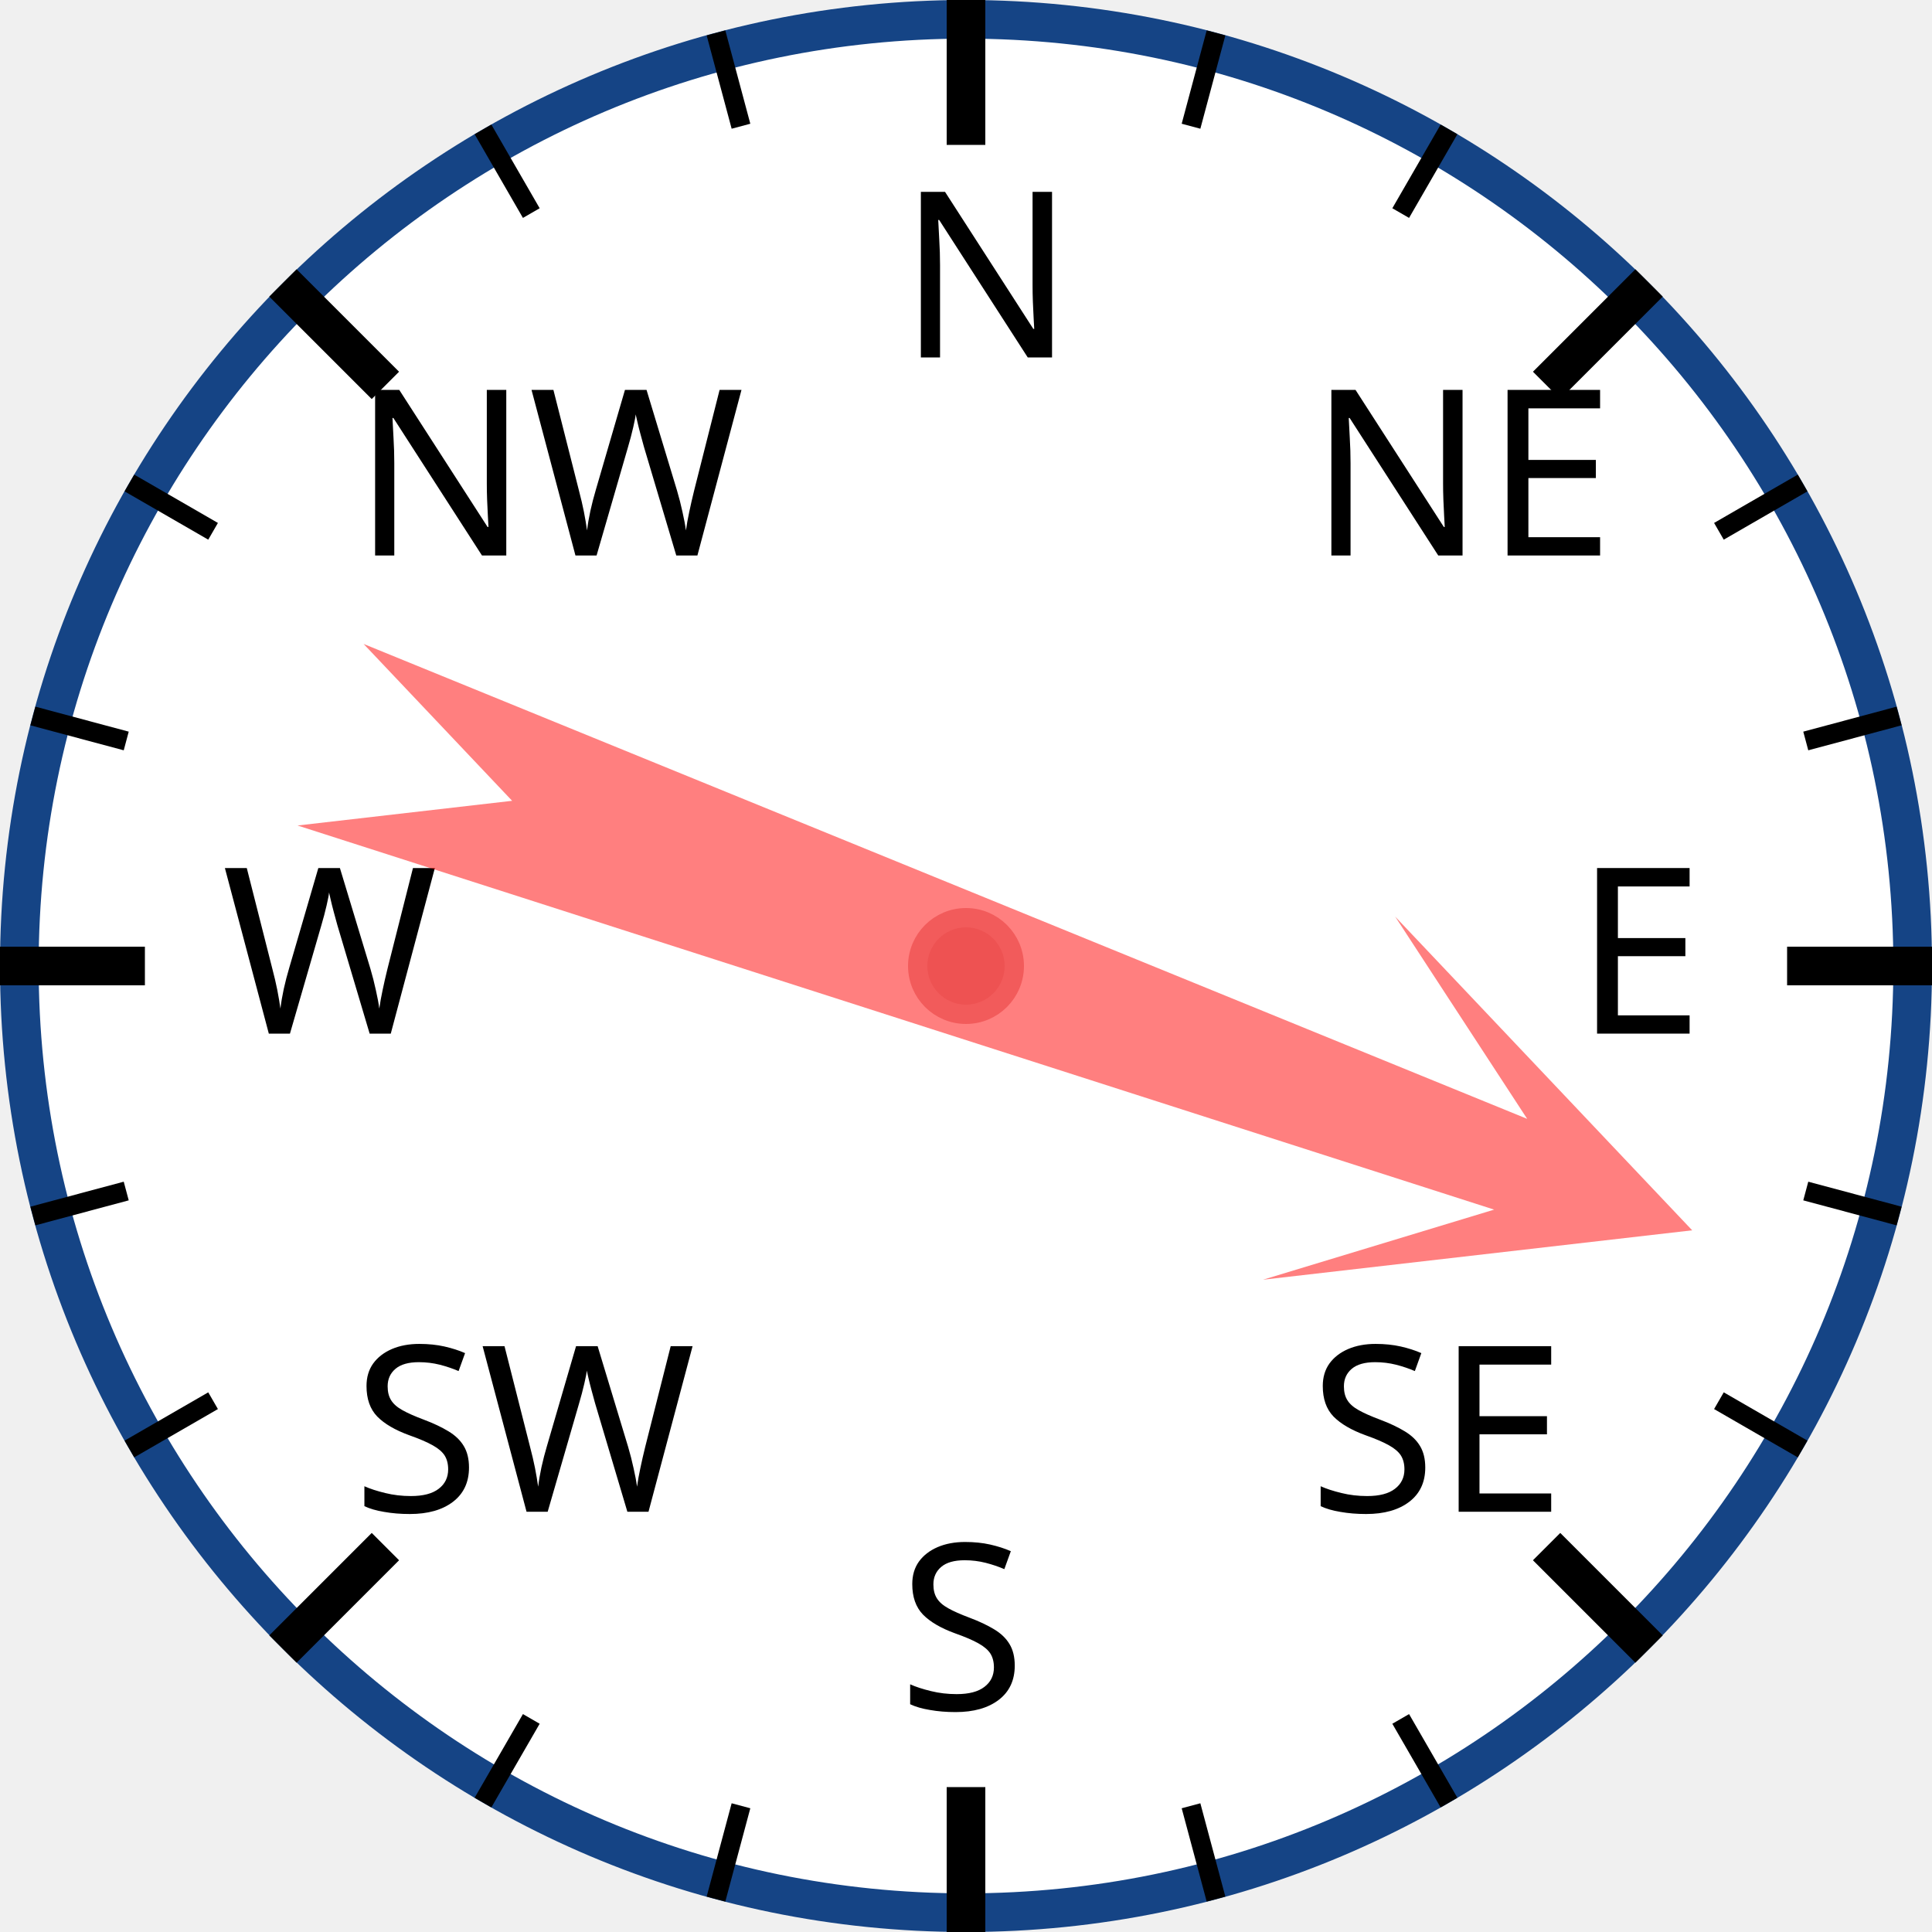
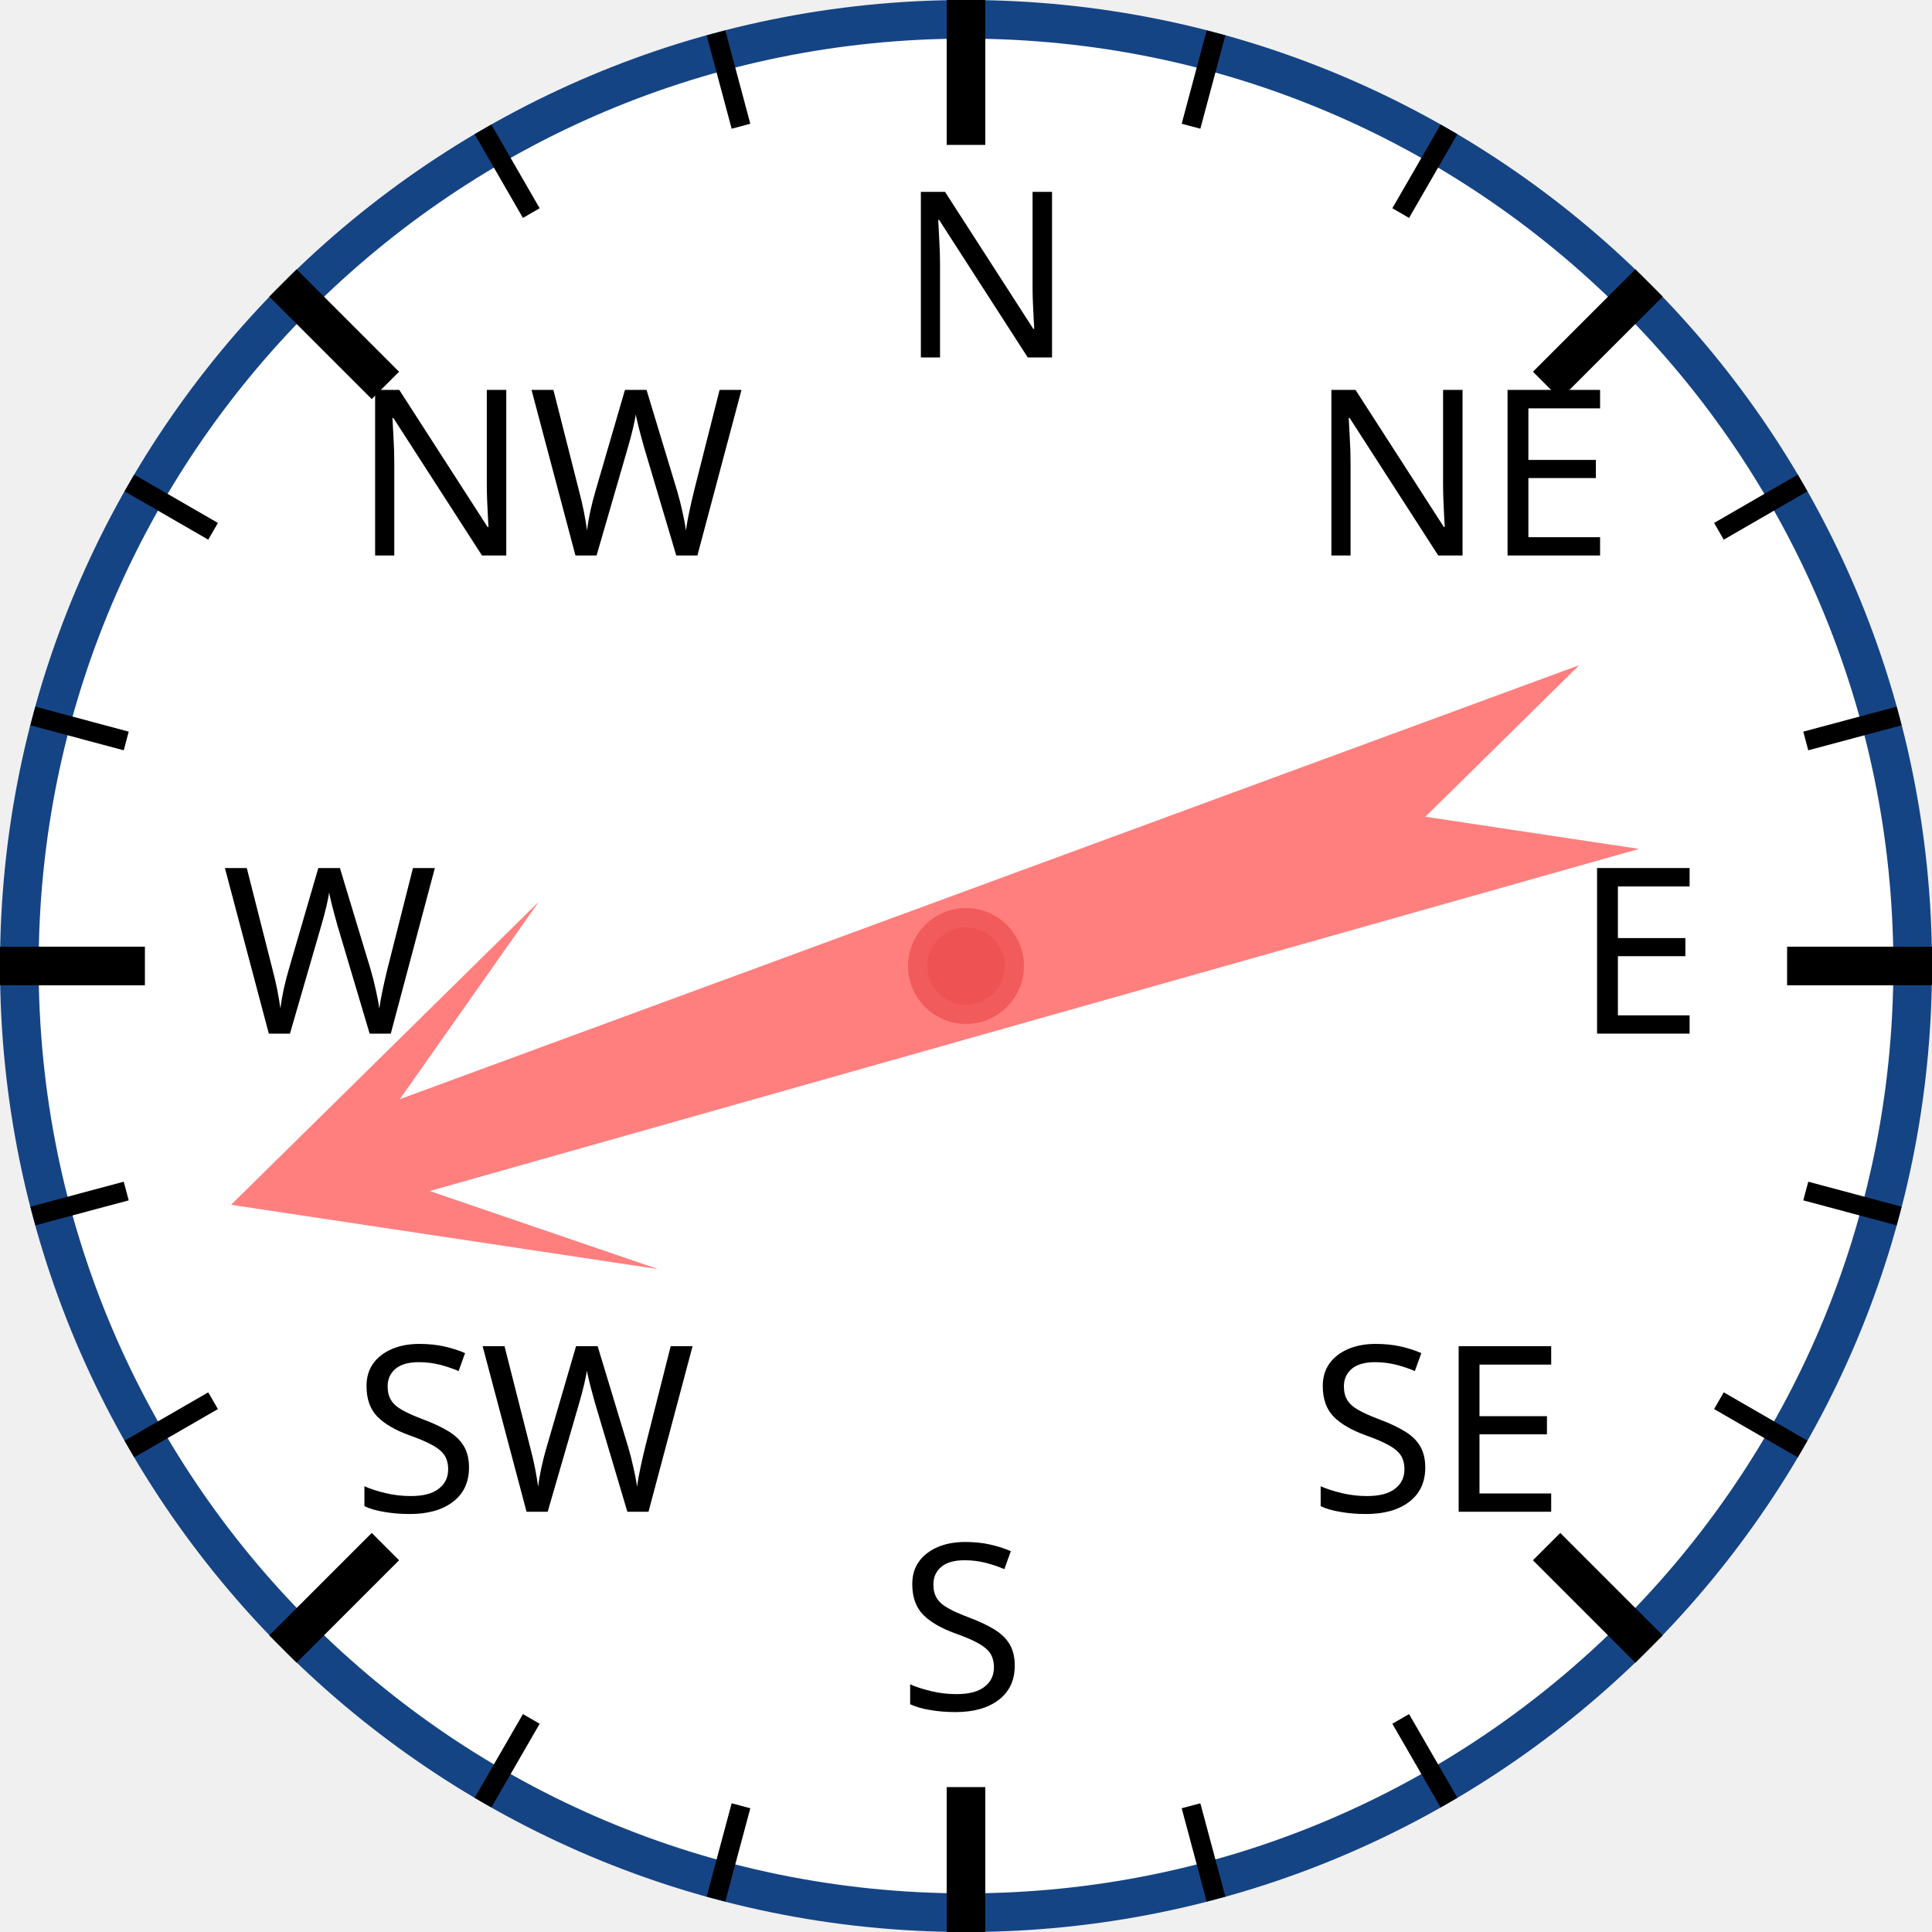
<svg xmlns="http://www.w3.org/2000/svg" width="120px" height="120px" viewBox="0 0 200 200">
  <circle cx="100" cy="100" r="98" style="fill: white; stroke: #154485; stroke-width: 4;" />
  <text x="93.0" y="37.0" style="font-family: sans-serif; font-size: 18pt;">N</text>
  <line x1="100.0" y1="0.0" x2="100.0" y2="15.0" style="stroke: black; stroke-width: 4;" />
  <line x1="74.118" y1="3.407" x2="76.706" y2="13.067" style="stroke: black; stroke-width: 2;" />
  <line x1="50" y1="13.397" x2="55" y2="22.058" style="stroke: black; stroke-width: 2;" />
  <text x="36.503" y="57.503" style="font-family: sans-serif; font-size: 18pt;">NW</text>
  <line x1="29.289" y1="29.289" x2="39.896" y2="39.896" style="stroke: black; stroke-width: 4;" />
  <line x1="13.397" y1="50" x2="22.058" y2="55" style="stroke: black; stroke-width: 2;" />
  <line x1="3.407" y1="74.118" x2="13.067" y2="76.706" style="stroke: black; stroke-width: 2;" />
  <text x="23.0" y="107.0" style="font-family: sans-serif; font-size: 18pt;">W</text>
  <line x1="0.0" y1="100.0" x2="15.0" y2="100.0" style="stroke: black; stroke-width: 4;" />
  <line x1="3.407" y1="125.882" x2="13.067" y2="123.294" style="stroke: black; stroke-width: 2;" />
  <line x1="13.397" y1="150" x2="22.058" y2="145" style="stroke: black; stroke-width: 2;" />
  <text x="36.503" y="156.497" style="font-family: sans-serif; font-size: 18pt;">SW</text>
  <line x1="29.289" y1="170.711" x2="39.896" y2="160.104" style="stroke: black; stroke-width: 4;" />
  <line x1="50" y1="186.603" x2="55" y2="177.942" style="stroke: black; stroke-width: 2;" />
  <line x1="74.118" y1="196.593" x2="76.706" y2="186.933" style="stroke: black; stroke-width: 2;" />
  <text x="93" y="177.0" style="font-family: sans-serif; font-size: 18pt;">S</text>
  <line x1="100" y1="200.0" x2="100" y2="185.0" style="stroke: black; stroke-width: 4;" />
  <line x1="125.882" y1="196.593" x2="123.294" y2="186.933" style="stroke: black; stroke-width: 2;" />
  <line x1="150.0" y1="186.603" x2="145.0" y2="177.942" style="stroke: black; stroke-width: 2;" />
  <text x="135.497" y="156.497" style="font-family: sans-serif; font-size: 18pt;">SE</text>
  <line x1="170.711" y1="170.711" x2="160.104" y2="160.104" style="stroke: black; stroke-width: 4;" />
  <line x1="186.603" y1="150" x2="177.942" y2="145" style="stroke: black; stroke-width: 2;" />
  <line x1="196.593" y1="125.882" x2="186.933" y2="123.294" style="stroke: black; stroke-width: 2;" />
  <text x="163.0" y="107" style="font-family: sans-serif; font-size: 18pt;">E</text>
  <line x1="200.0" y1="100" x2="185.0" y2="100" style="stroke: black; stroke-width: 4;" />
  <line x1="196.593" y1="74.118" x2="186.933" y2="76.706" style="stroke: black; stroke-width: 2;" />
  <line x1="186.603" y1="50" x2="177.942" y2="55" style="stroke: black; stroke-width: 2;" />
  <text x="135.497" y="57.503" style="font-family: sans-serif; font-size: 18pt;">NE</text>
  <line x1="170.711" y1="29.289" x2="160.104" y2="39.896" style="stroke: black; stroke-width: 4;" />
  <line x1="150" y1="13.397" x2="145" y2="22.058" style="stroke: black; stroke-width: 2;" />
  <line x1="125.882" y1="3.407" x2="123.294" y2="13.067" style="stroke: black; stroke-width: 2;" />
-   <polygon points="100 20 120 60 105 40 110 170 100 150 90 170 95 40 80 60" style="fill: red; fill-opacity: 0.5;" transform="rotate(110,100,100)" />
+   <polygon points="100 20 120 60 105 40 110 170 100 150 90 170 95 40 80 60" style="fill: red; fill-opacity: 0.5;" transform="rotate(252,100,100)" />
  <circle cx="100" cy="100" r="5" style="fill: #EE5252; stroke: #F25B5B; stroke-width: 2;" />
</svg>
